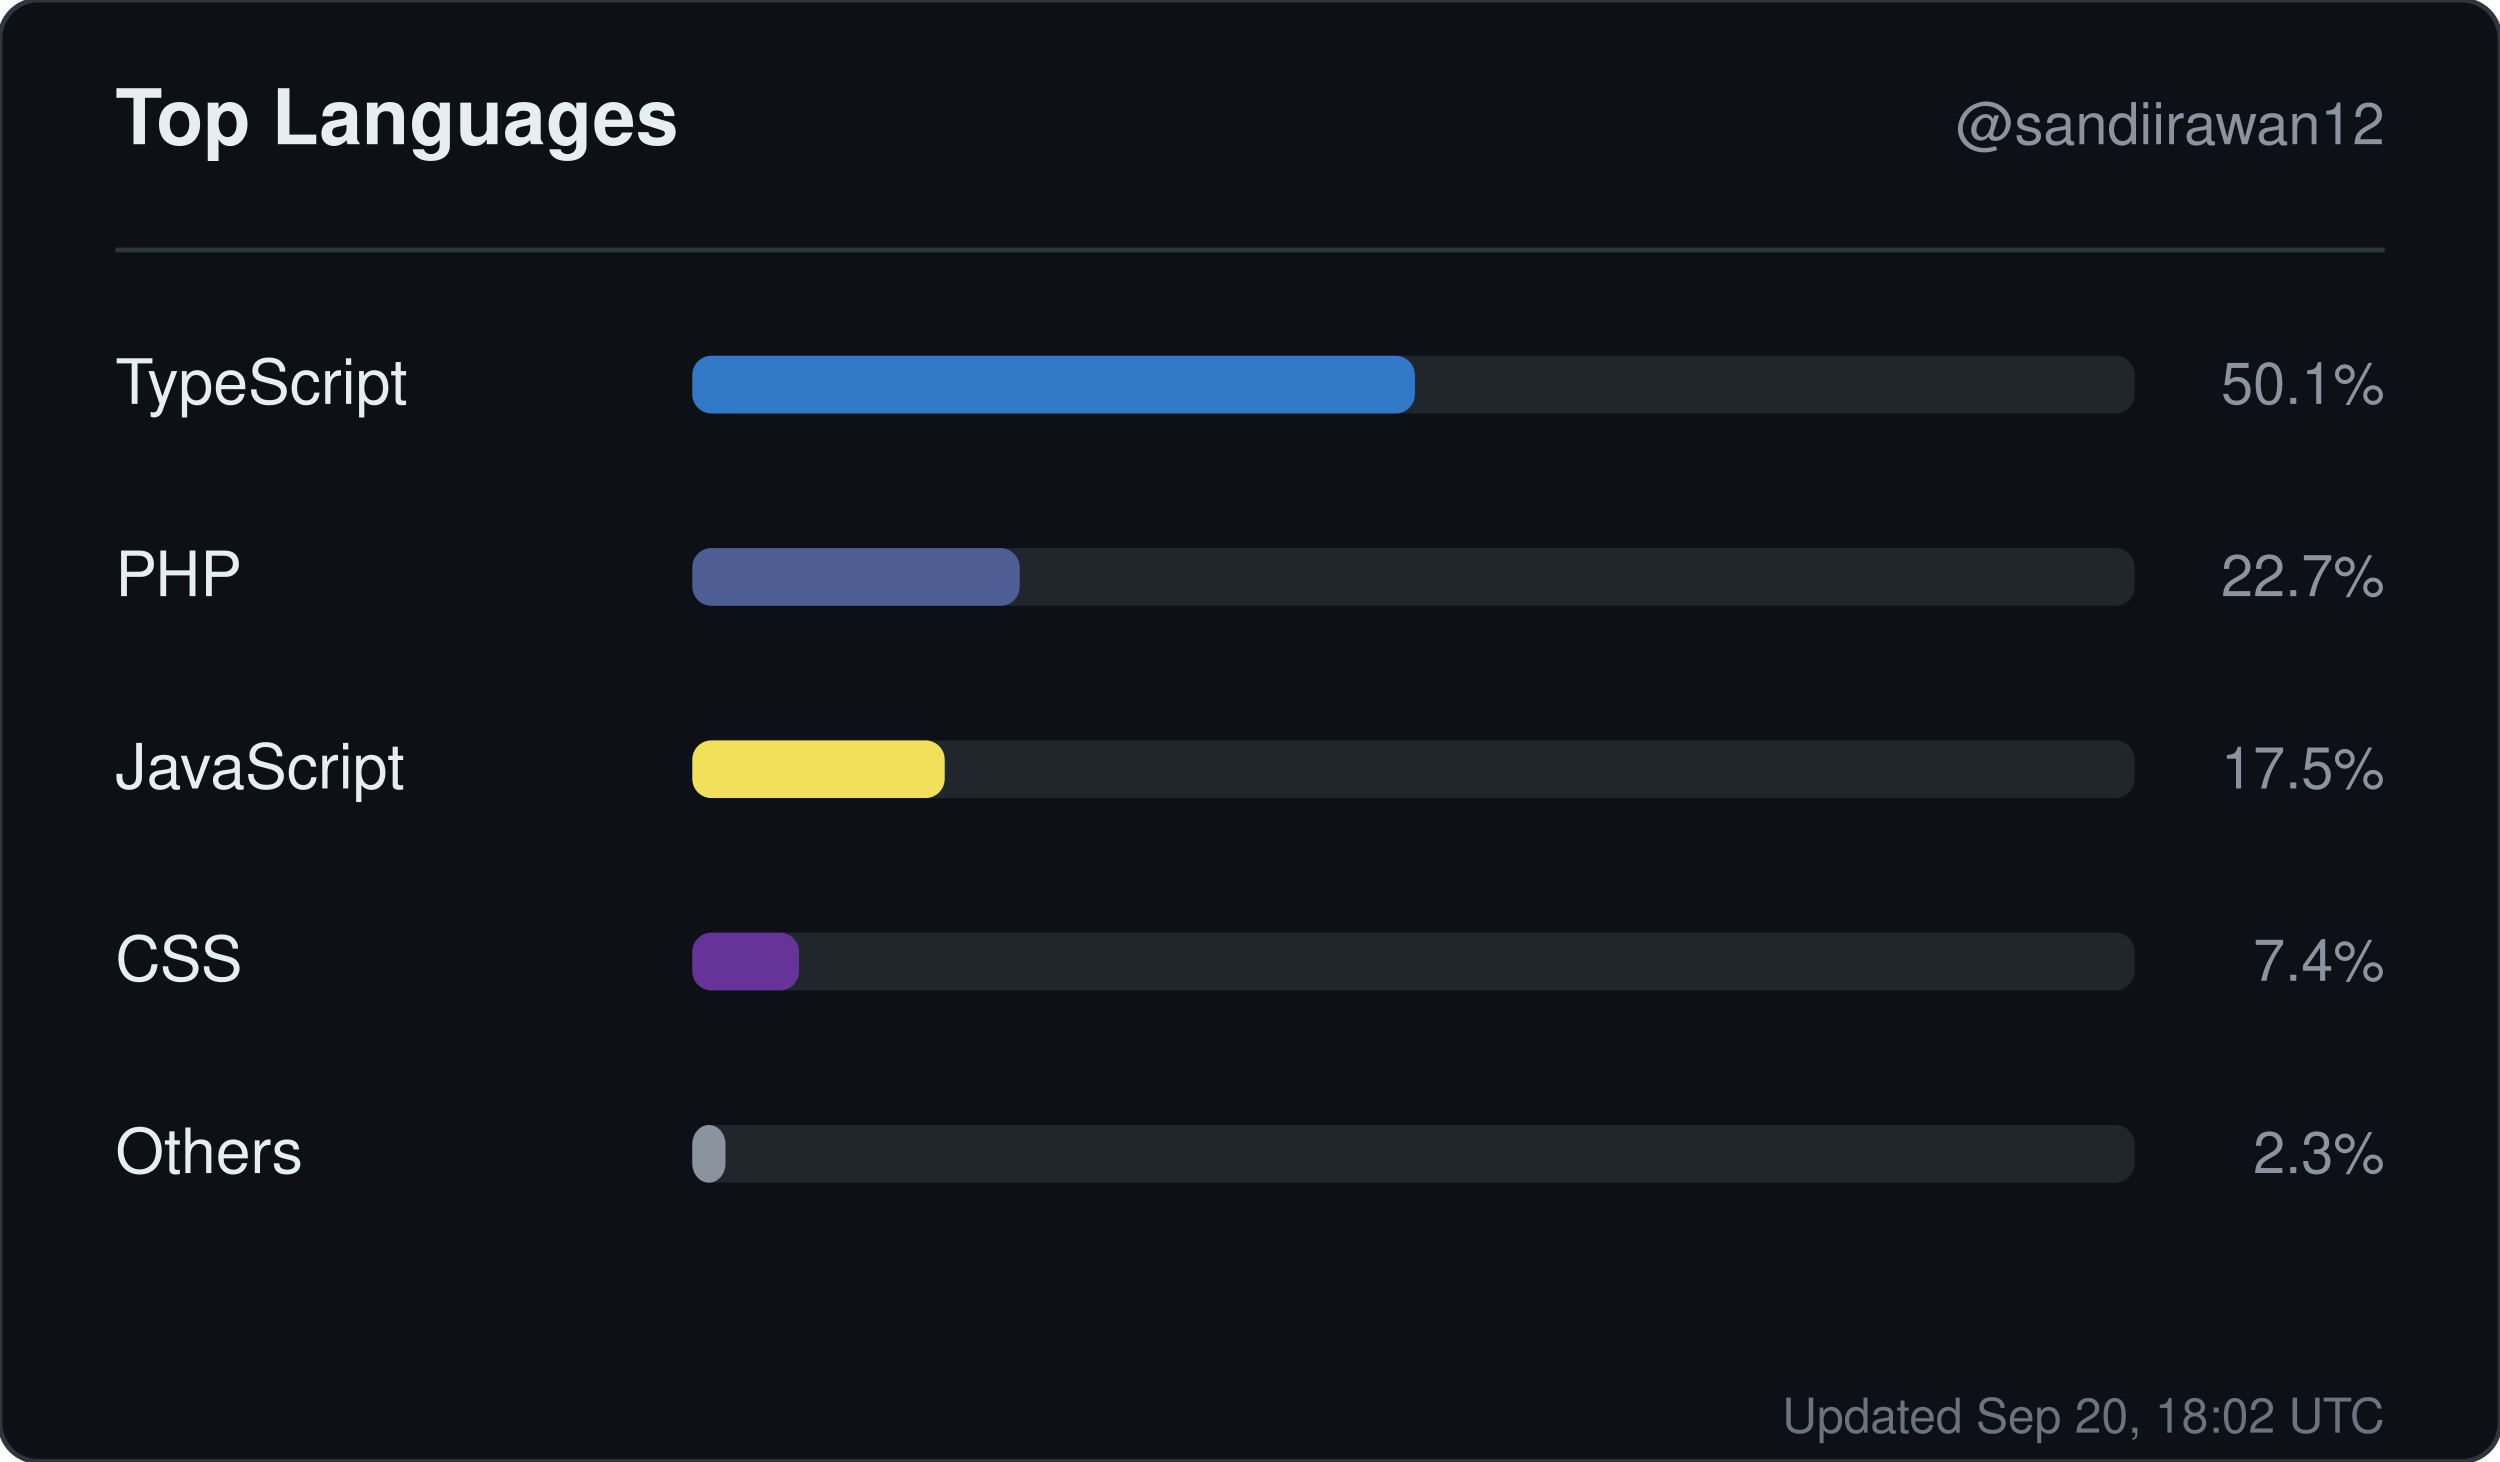
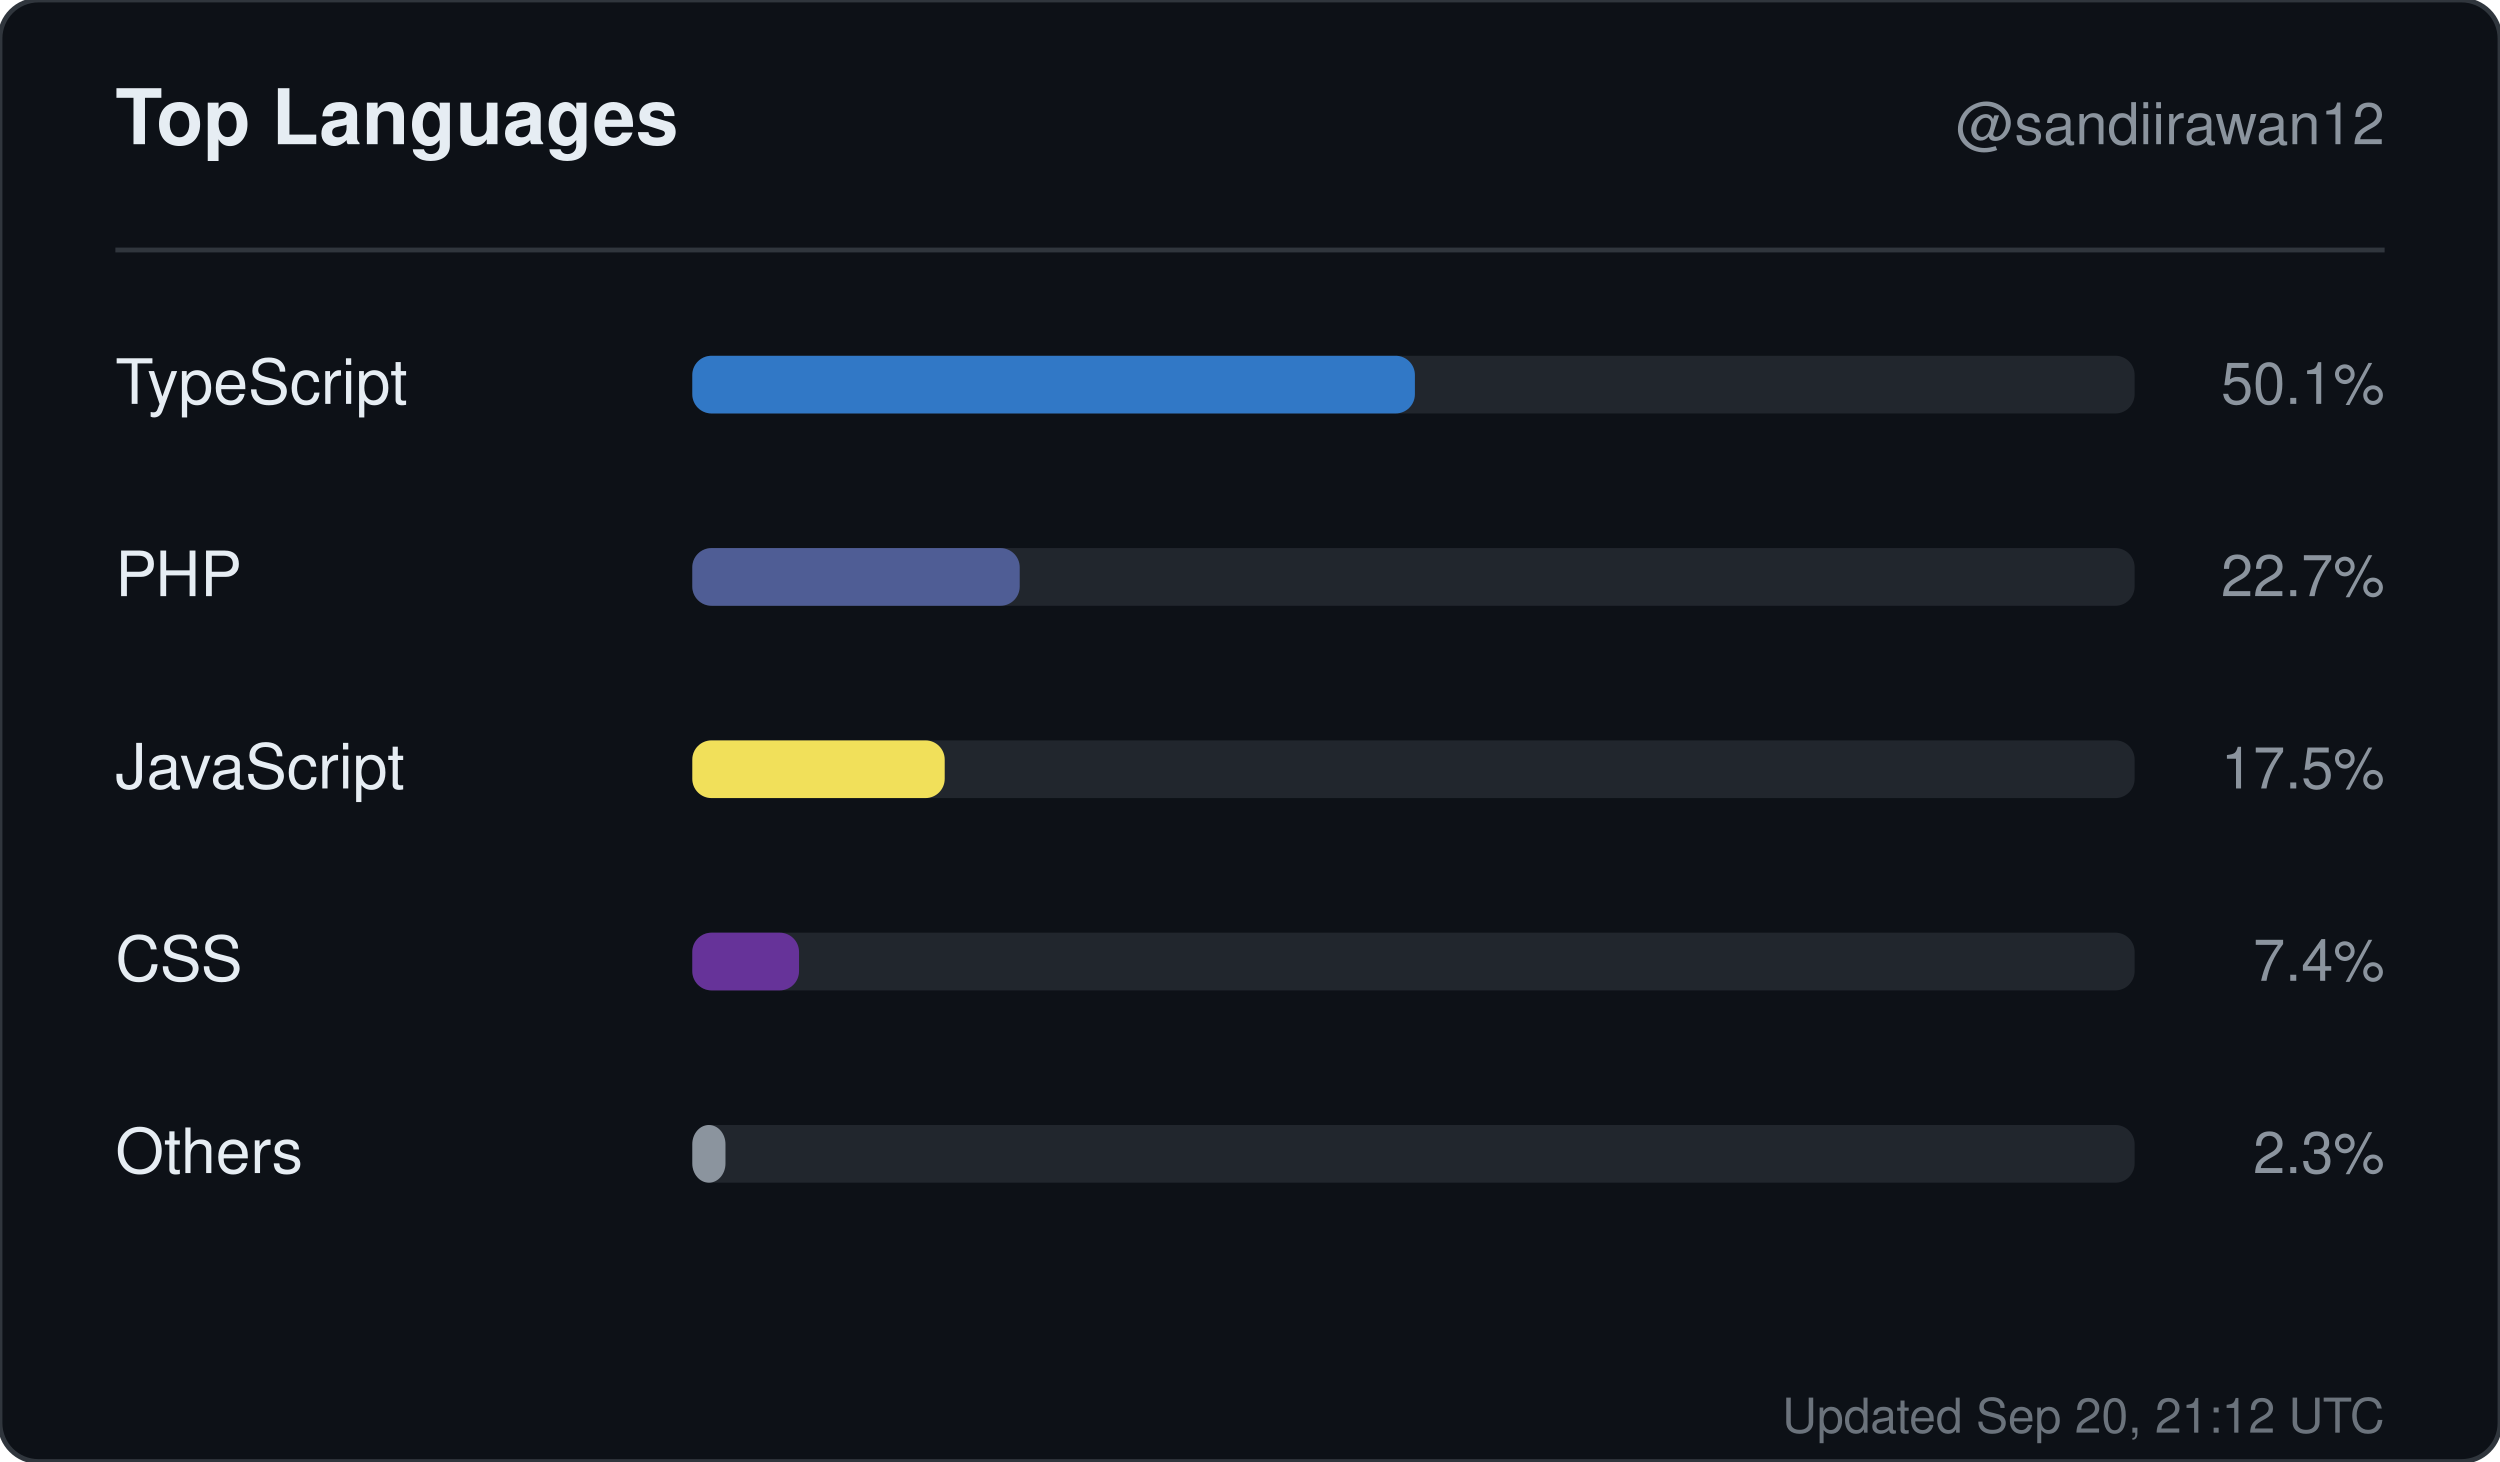
<svg xmlns="http://www.w3.org/2000/svg" width="520" height="304" viewBox="0 0 520 304" role="img" aria-label="Top languages for sandiirawan12">
  <rect width="520" height="304" rx="8" fill="#0d1117" stroke="#30363d" />
  <g font-family="-apple-system, BlinkMacSystemFont, Segoe UI, Helvetica, Arial, sans-serif">
    <text x="24" y="30" fill="#e6edf3" font-size="16" font-weight="700">Top Languages</text>
    <text x="496" y="30" fill="#8b949e" font-size="12" text-anchor="end">@sandiirawan12</text>
    <line x1="24" y1="52" x2="496" y2="52" stroke="#30363d" />
    <text x="24" y="84" fill="#e6edf3" font-size="13">TypeScript</text>
    <rect x="144" y="74" width="300" height="12" rx="4" fill="#21262d" />
    <rect x="144" y="74" width="150.3" height="12" rx="4" fill="#3178c6" />
    <text x="496" y="84" fill="#8b949e" font-size="12" text-anchor="end">50.1%</text>
    <text x="24" y="124" fill="#e6edf3" font-size="13">PHP</text>
    <rect x="144" y="114" width="300" height="12" rx="4" fill="#21262d" />
    <rect x="144" y="114" width="68.1" height="12" rx="4" fill="#4F5D95" />
    <text x="496" y="124" fill="#8b949e" font-size="12" text-anchor="end">22.7%</text>
    <text x="24" y="164" fill="#e6edf3" font-size="13">JavaScript</text>
    <rect x="144" y="154" width="300" height="12" rx="4" fill="#21262d" />
    <rect x="144" y="154" width="52.5" height="12" rx="4" fill="#f1e05a" />
    <text x="496" y="164" fill="#8b949e" font-size="12" text-anchor="end">17.5%</text>
    <text x="24" y="204" fill="#e6edf3" font-size="13">CSS</text>
    <rect x="144" y="194" width="300" height="12" rx="4" fill="#21262d" />
    <rect x="144" y="194" width="22.2" height="12" rx="4" fill="#663399" />
    <text x="496" y="204" fill="#8b949e" font-size="12" text-anchor="end">7.4%</text>
    <text x="24" y="244" fill="#e6edf3" font-size="13">Others</text>
    <rect x="144" y="234" width="300" height="12" rx="4" fill="#21262d" />
    <rect x="144" y="234" width="6.9" height="12" rx="4" fill="#8b949e" />
    <text x="496" y="244" fill="#8b949e" font-size="12" text-anchor="end">2.3%</text>
-     <text x="496" y="298" fill="#8b949e" font-size="10" text-anchor="end" opacity="0.75">Updated Sep 20, 18:02 UTC</text>
+     <text x="496" y="298" fill="#8b949e" font-size="10" text-anchor="end" opacity="0.75">Updated Sep 20, 21:12 UTC</text>
  </g>
</svg>
